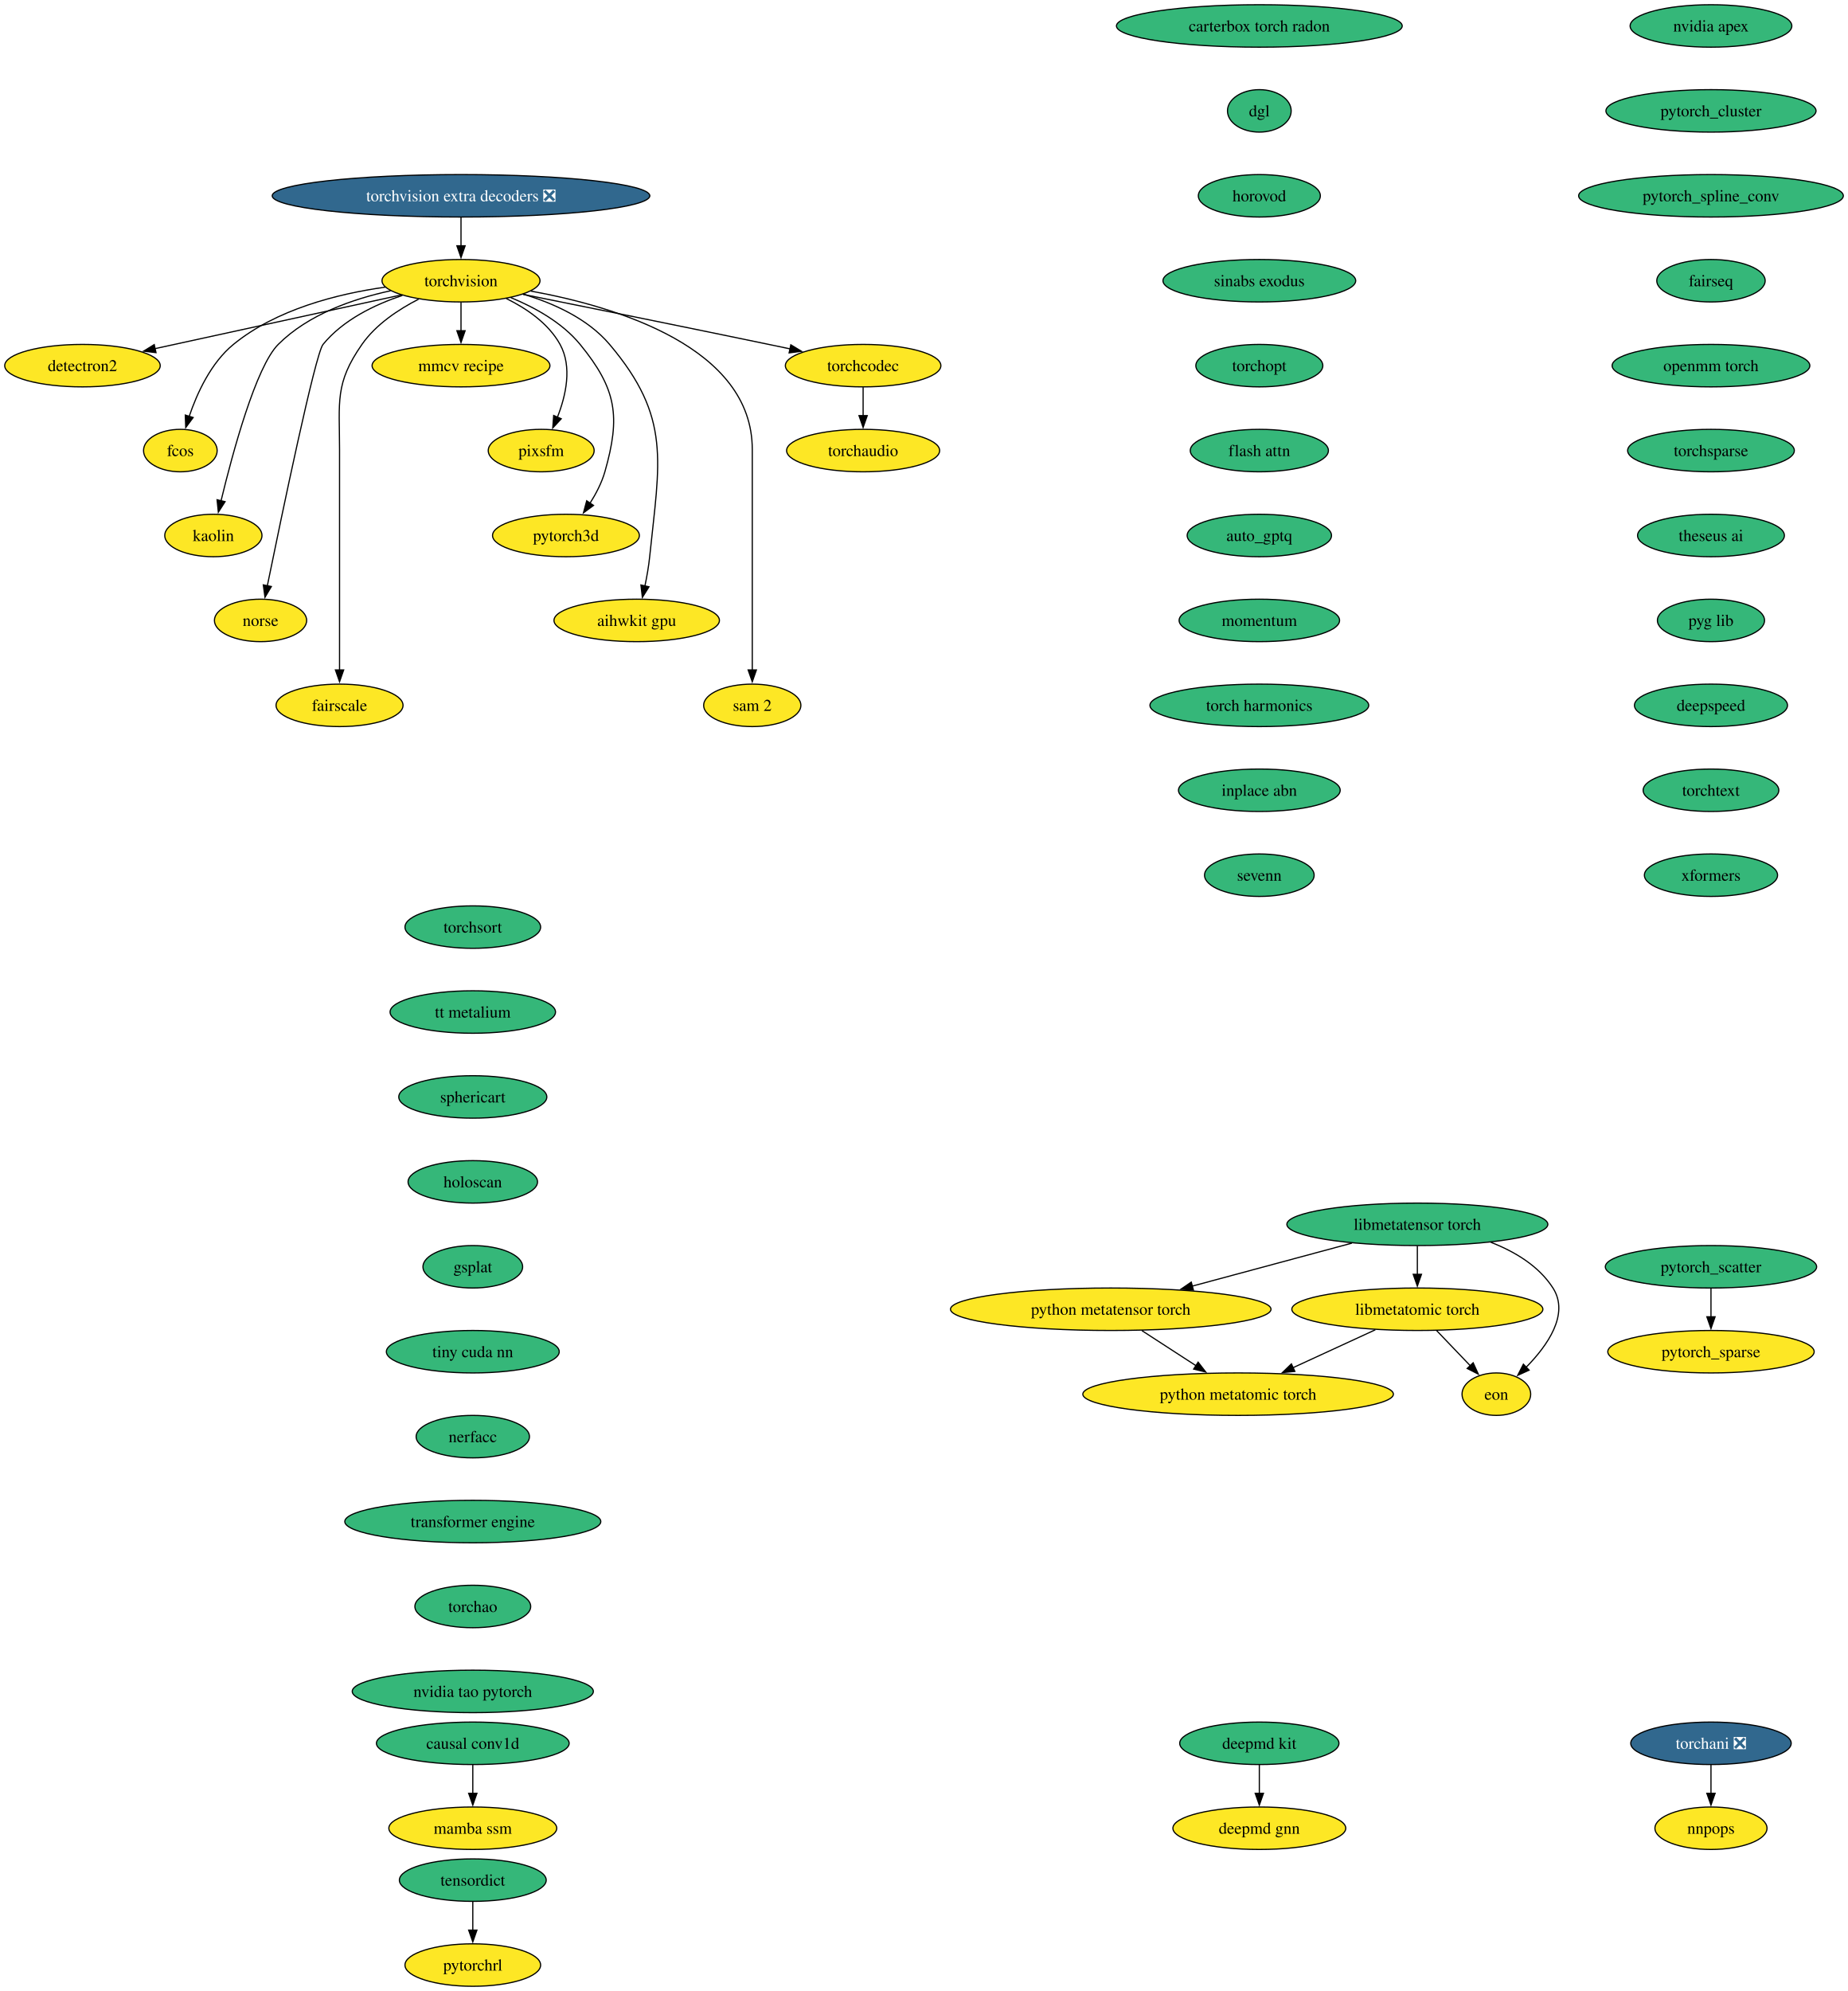
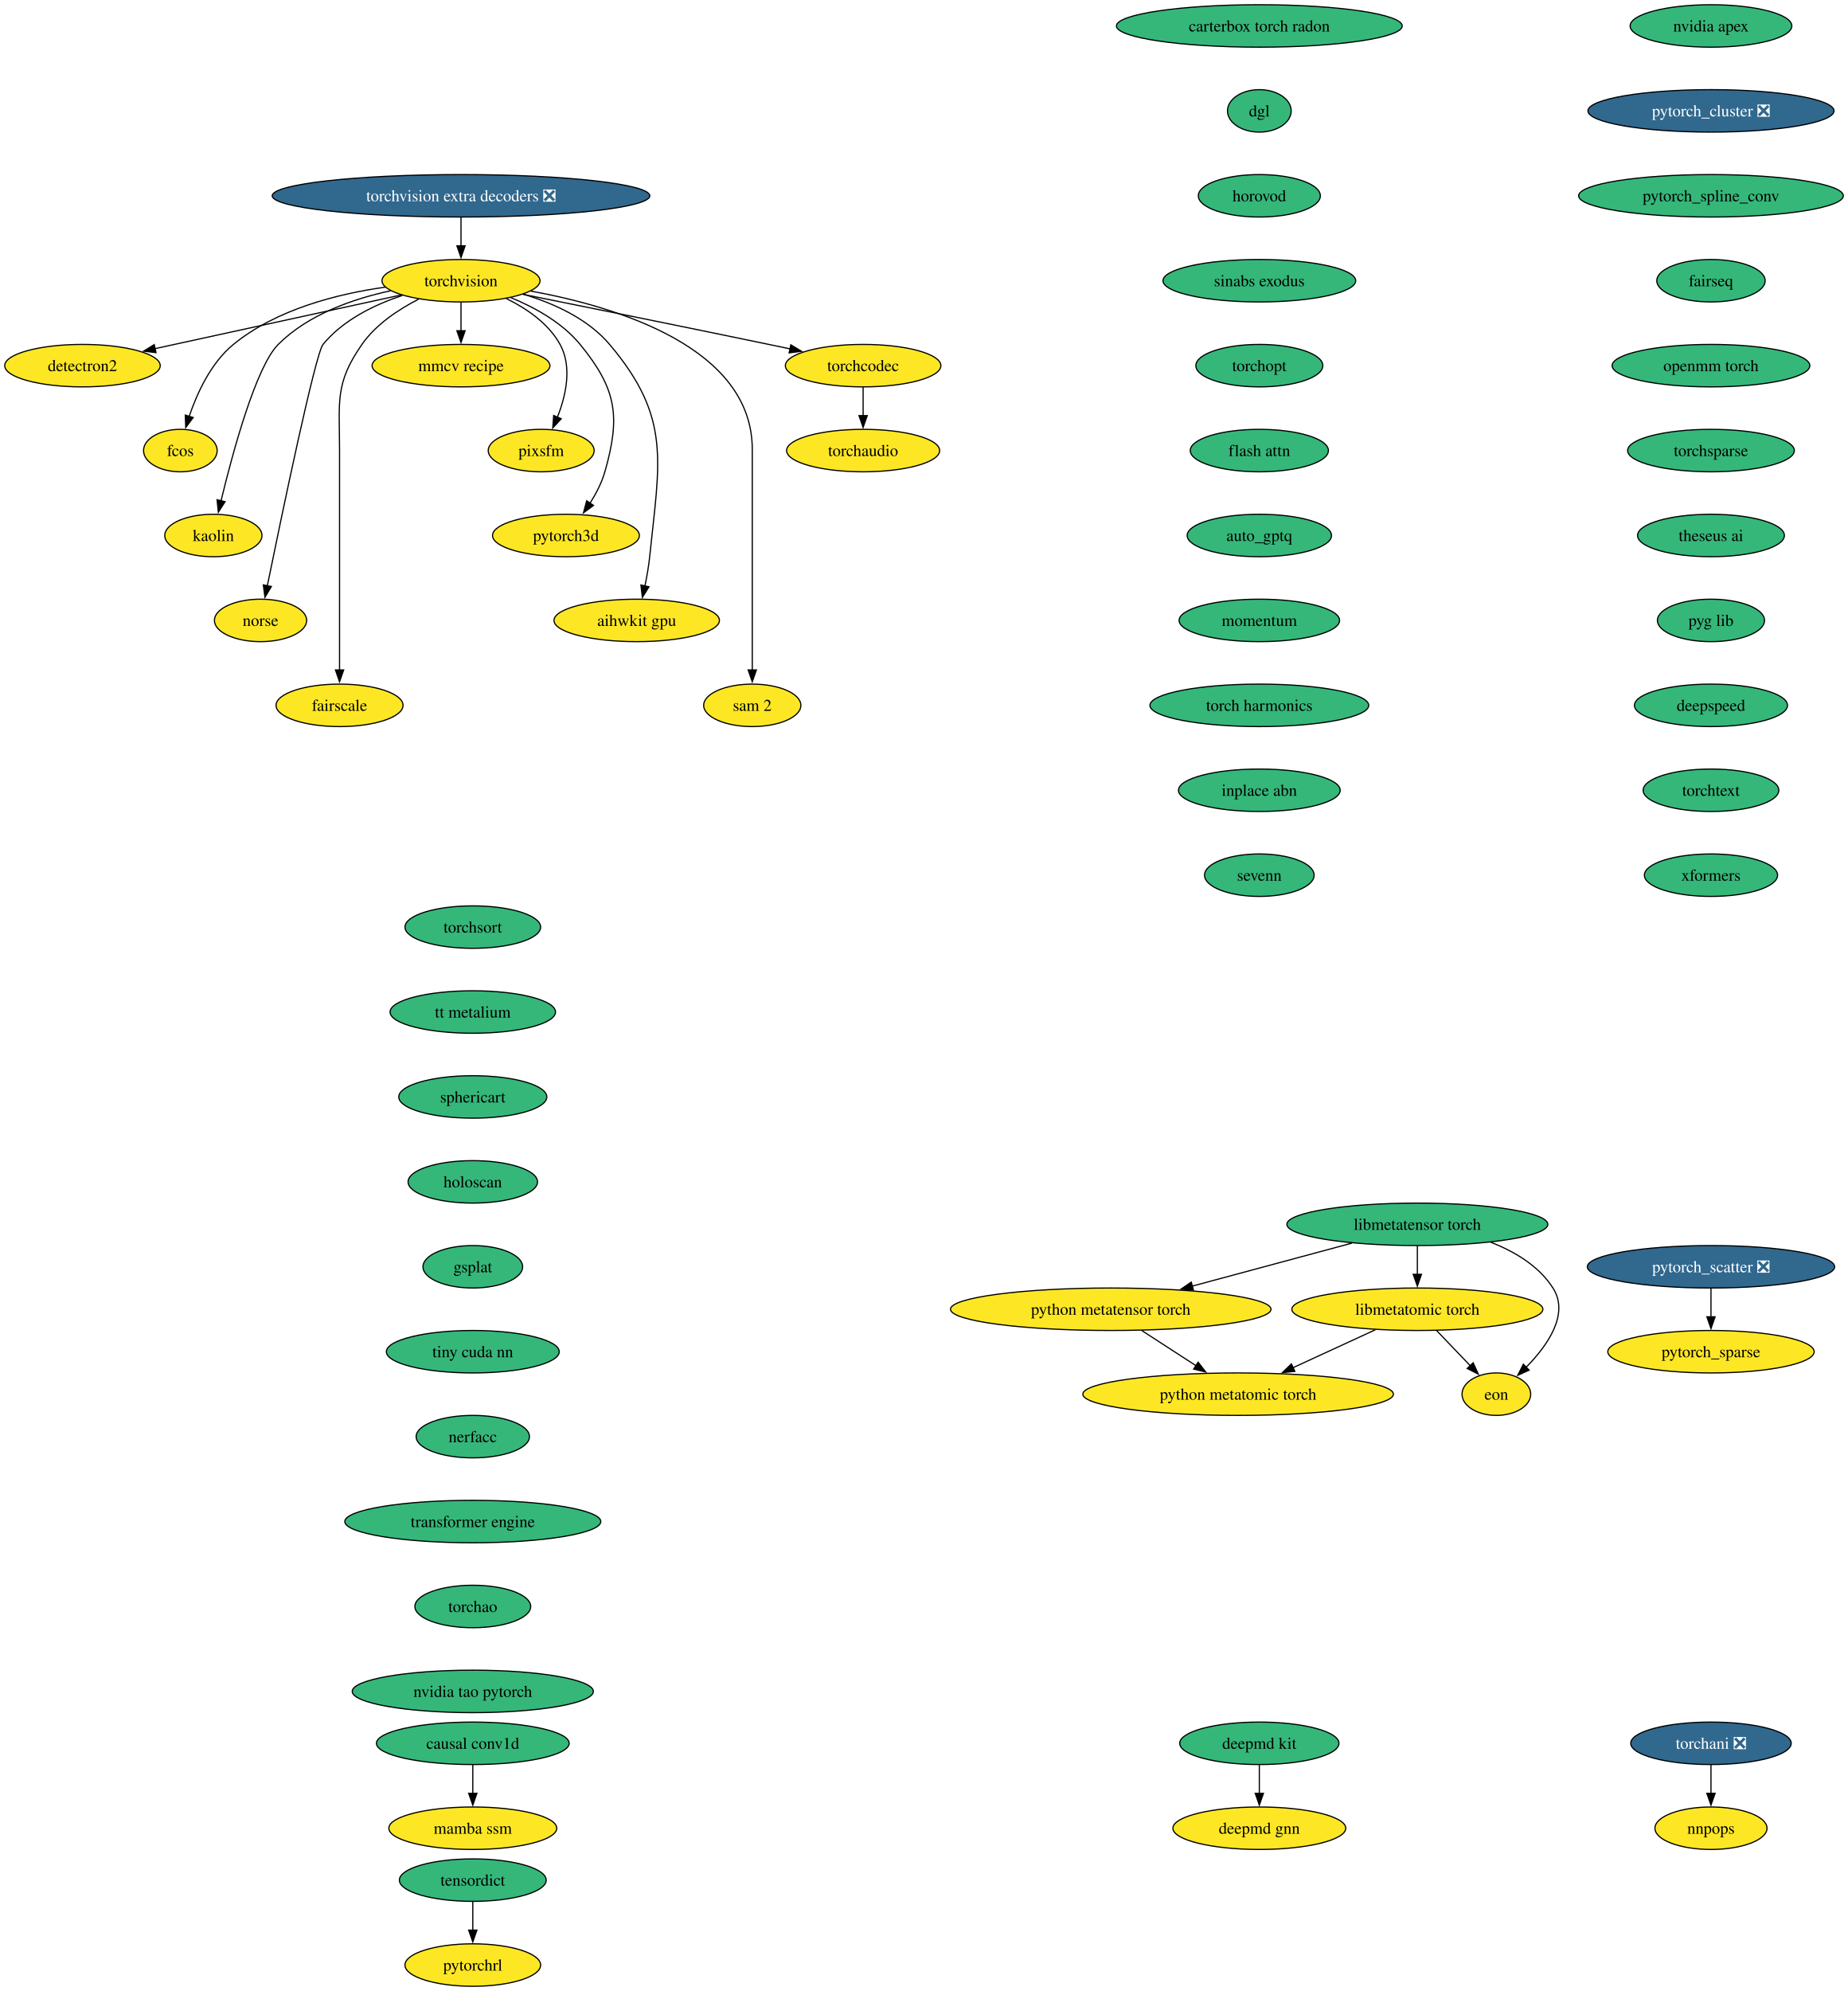
<svg xmlns="http://www.w3.org/2000/svg" xmlns:xlink="http://www.w3.org/1999/xlink" width="1567pt" height="1688pt" viewBox="0.00 0.00 1567.00 1688.00">
  <g id="graph0" class="graph" transform="scale(1 1) rotate(0) translate(4 1684)">
    <polygon fill="white" stroke="none" points="-4,4 -4,-1684 1563.18,-1684 1563.18,4 -4,4" />
    <g id="node1" class="node">
      <g id="a_node1">
        <a xlink:href="https://github.com/conda-forge/torchvision-feedstock" xlink:title="torchvision">
          <ellipse fill="#fde725" stroke="black" cx="386.94" cy="-1446" rx="66.99" ry="18" />
          <text xml:space="preserve" text-anchor="middle" x="386.94" y="-1441.33" font-family="Times,serif" font-size="14.00">torchvision</text>
        </a>
      </g>
    </g>
    <g id="node2" class="node">
      <g id="a_node2">
        <a xlink:href="https://github.com/conda-forge/detectron2-feedstock" xlink:title="detectron2">
          <ellipse fill="#fde725" stroke="black" cx="65.94" cy="-1374" rx="65.94" ry="18" />
          <text xml:space="preserve" text-anchor="middle" x="65.94" y="-1369.33" font-family="Times,serif" font-size="14.00">detectron2</text>
        </a>
      </g>
    </g>
    <g id="edge1" class="edge">
      <path fill="none" stroke="black" d="M336.08,-1433.91C279.41,-1421.55 187.81,-1401.58 127.23,-1388.37" />
      <polygon fill="black" stroke="black" points="128.3,-1385.02 117.78,-1386.3 126.8,-1391.85 128.3,-1385.02" />
    </g>
    <g id="node3" class="node">
      <g id="a_node3">
        <a xlink:href="https://github.com/conda-forge/fcos-feedstock" xlink:title="fcos">
          <ellipse fill="#fde725" stroke="black" cx="148.94" cy="-1302" rx="31.22" ry="18" />
          <text xml:space="preserve" text-anchor="middle" x="148.94" y="-1297.33" font-family="Times,serif" font-size="14.00">fcos</text>
        </a>
      </g>
    </g>
    <g id="edge2" class="edge">
      <path fill="none" stroke="black" d="M322.69,-1440.57C281.94,-1434.81 230.26,-1421.69 193.94,-1392 174.89,-1376.43 163.12,-1350.72 156.42,-1330.93" />
      <polygon fill="black" stroke="black" points="159.81,-1330.03 153.5,-1321.52 153.13,-1332.11 159.81,-1330.03" />
    </g>
    <g id="node4" class="node">
      <g id="a_node4">
        <a xlink:href="https://github.com/conda-forge/kaolin-feedstock" xlink:title="kaolin">
          <ellipse fill="#fde725" stroke="black" cx="176.94" cy="-1230" rx="41.21" ry="18" />
          <text xml:space="preserve" text-anchor="middle" x="176.94" y="-1225.33" font-family="Times,serif" font-size="14.00">kaolin</text>
        </a>
      </g>
    </g>
    <g id="edge3" class="edge">
      <path fill="none" stroke="black" d="M327.22,-1437.48C295.22,-1430.58 257.27,-1417.34 231.94,-1392 213.03,-1373.08 193.34,-1300.34 183.45,-1259.41" />
      <polygon fill="black" stroke="black" points="186.88,-1258.69 181.16,-1249.77 180.07,-1260.31 186.88,-1258.69" />
    </g>
    <g id="node5" class="node">
      <g id="a_node5">
        <a xlink:href="https://github.com/conda-forge/norse-feedstock" xlink:title="norse">
          <ellipse fill="#fde725" stroke="black" cx="216.94" cy="-1158" rx="39.11" ry="18" />
          <text xml:space="preserve" text-anchor="middle" x="216.94" y="-1153.33" font-family="Times,serif" font-size="14.00">norse</text>
        </a>
      </g>
    </g>
    <g id="edge4" class="edge">
      <path fill="none" stroke="black" d="M337.29,-1433.57C313.63,-1425.67 286.86,-1412.73 269.94,-1392 263.41,-1384 234.94,-1247.35 222.64,-1187.12" />
      <polygon fill="black" stroke="black" points="226.13,-1186.74 220.71,-1177.64 219.28,-1188.14 226.13,-1186.74" />
    </g>
    <g id="node6" class="node">
      <g id="a_node6">
        <a xlink:href="https://github.com/conda-forge/fairscale-feedstock" xlink:title="fairscale">
          <ellipse fill="#fde725" stroke="black" cx="283.94" cy="-1086" rx="53.84" ry="18" />
          <text xml:space="preserve" text-anchor="middle" x="283.94" y="-1081.33" font-family="Times,serif" font-size="14.00">fairscale</text>
        </a>
      </g>
    </g>
    <g id="edge5" class="edge">
      <path fill="none" stroke="black" d="M351.03,-1430.39C333.98,-1421.68 314.78,-1408.97 302.94,-1392 279.8,-1358.83 283.94,-1343.45 283.94,-1303 283.94,-1303 283.94,-1303 283.94,-1229 283.94,-1189.74 283.94,-1144.38 283.94,-1115.69" />
      <polygon fill="black" stroke="black" points="287.44,-1116 283.94,-1106 280.44,-1116 287.44,-1116" />
    </g>
    <g id="node7" class="node">
      <g id="a_node7">
        <a xlink:href="https://github.com/conda-forge/mmcv-recipe-feedstock" xlink:title="mmcv recipe">
          <ellipse fill="#fde725" stroke="black" cx="386.94" cy="-1374" rx="75.41" ry="18" />
          <text xml:space="preserve" text-anchor="middle" x="386.94" y="-1369.33" font-family="Times,serif" font-size="14.00">mmcv recipe</text>
        </a>
      </g>
    </g>
    <g id="edge6" class="edge">
      <path fill="none" stroke="black" d="M386.94,-1427.7C386.94,-1420.41 386.94,-1411.73 386.94,-1403.54" />
      <polygon fill="black" stroke="black" points="390.44,-1403.62 386.94,-1393.62 383.44,-1403.62 390.44,-1403.62" />
    </g>
    <g id="node8" class="node">
      <g id="a_node8">
        <a xlink:href="https://github.com/conda-forge/pixsfm-feedstock" xlink:title="pixsfm">
          <ellipse fill="#fde725" stroke="black" cx="454.94" cy="-1302" rx="44.9" ry="18" />
          <text xml:space="preserve" text-anchor="middle" x="454.94" y="-1297.33" font-family="Times,serif" font-size="14.00">pixsfm</text>
        </a>
      </g>
    </g>
    <g id="edge7" class="edge">
      <path fill="none" stroke="black" d="M425.29,-1430.93C442.5,-1422.47 461.11,-1409.82 470.94,-1392 481.41,-1373.01 475.92,-1348.61 468.65,-1330.16" />
      <polygon fill="black" stroke="black" points="471.95,-1328.96 464.75,-1321.19 465.53,-1331.76 471.95,-1328.96" />
    </g>
    <g id="node9" class="node">
      <g id="a_node9">
        <a xlink:href="https://github.com/conda-forge/pytorch3d-feedstock" xlink:title="pytorch3d">
          <ellipse fill="#fde725" stroke="black" cx="475.94" cy="-1230" rx="62.26" ry="18" />
          <text xml:space="preserve" text-anchor="middle" x="475.94" y="-1225.33" font-family="Times,serif" font-size="14.00">pytorch3d</text>
        </a>
      </g>
    </g>
    <g id="edge8" class="edge">
      <path fill="none" stroke="black" d="M429.17,-1431.7C449.57,-1423.29 472.83,-1410.47 487.94,-1392 518.9,-1354.15 522.38,-1331.02 508.94,-1284 506.27,-1274.66 501.43,-1265.37 496.26,-1257.24" />
      <polygon fill="black" stroke="black" points="499.31,-1255.49 490.78,-1249.21 493.53,-1259.44 499.31,-1255.49" />
    </g>
    <g id="node10" class="node">
      <g id="a_node10">
        <a xlink:href="https://github.com/conda-forge/aihwkit-gpu-feedstock" xlink:title="aihwkit gpu">
          <ellipse fill="#fde725" stroke="black" cx="535.94" cy="-1158" rx="70.15" ry="18" />
          <text xml:space="preserve" text-anchor="middle" x="535.94" y="-1153.33" font-family="Times,serif" font-size="14.00">aihwkit gpu</text>
        </a>
      </g>
    </g>
    <g id="edge9" class="edge">
      <path fill="none" stroke="black" d="M439.63,-1434.62C465.23,-1426.96 494.39,-1413.92 512.94,-1392 565.53,-1329.85 555.26,-1292.99 546.94,-1212 546.1,-1203.83 544.55,-1195.07 542.88,-1187.07" />
      <polygon fill="black" stroke="black" points="546.34,-1186.51 540.74,-1177.52 539.51,-1188.05 546.34,-1186.51" />
    </g>
    <g id="node11" class="node">
      <g id="a_node11">
        <a xlink:href="https://github.com/conda-forge/sam-2-feedstock" xlink:title="sam 2">
          <ellipse fill="#fde725" stroke="black" cx="633.94" cy="-1086" rx="41.21" ry="18" />
          <text xml:space="preserve" text-anchor="middle" x="633.94" y="-1081.33" font-family="Times,serif" font-size="14.00">sam 2</text>
        </a>
      </g>
    </g>
    <g id="edge10" class="edge">
      <path fill="none" stroke="black" d="M446.1,-1437.23C519.17,-1423.94 633.94,-1389.31 633.94,-1303 633.94,-1303 633.94,-1303 633.94,-1229 633.94,-1189.74 633.94,-1144.38 633.94,-1115.69" />
      <polygon fill="black" stroke="black" points="637.44,-1116 633.94,-1106 630.44,-1116 637.44,-1116" />
    </g>
    <g id="node12" class="node">
      <g id="a_node12">
        <a xlink:href="https://github.com/conda-forge/torchcodec-feedstock" xlink:title="torchcodec">
          <ellipse fill="#fde725" stroke="black" cx="727.94" cy="-1374" rx="65.94" ry="18" />
          <text xml:space="preserve" text-anchor="middle" x="727.94" y="-1369.33" font-family="Times,serif" font-size="14.00">torchcodec</text>
        </a>
      </g>
    </g>
    <g id="edge11" class="edge">
      <path fill="none" stroke="black" d="M439.46,-1434.48C492.19,-1423.88 575.73,-1407 647.94,-1392 653.85,-1390.77 660,-1389.48 666.15,-1388.19" />
      <polygon fill="black" stroke="black" points="666.63,-1391.66 675.69,-1386.17 665.18,-1384.82 666.63,-1391.66" />
    </g>
    <g id="node13" class="node">
      <g id="a_node13">
        <a xlink:href="https://github.com/conda-forge/torchaudio-feedstock" xlink:title="torchaudio">
          <ellipse fill="#fde725" stroke="black" cx="727.94" cy="-1302" rx="64.89" ry="18" />
          <text xml:space="preserve" text-anchor="middle" x="727.94" y="-1297.33" font-family="Times,serif" font-size="14.00">torchaudio</text>
        </a>
      </g>
    </g>
    <g id="edge12" class="edge">
      <path fill="none" stroke="black" d="M727.94,-1355.7C727.94,-1348.41 727.94,-1339.73 727.94,-1331.54" />
      <polygon fill="black" stroke="black" points="731.44,-1331.62 727.94,-1321.62 724.44,-1331.62 731.44,-1331.62" />
    </g>
    <g id="node14" class="node">
      <g id="a_node14">
        <a xlink:href="https://github.com/conda-forge/deepmd-kit-feedstock" xlink:title="deepmd kit">
          <ellipse fill="#35b779" stroke="black" cx="1063.94" cy="-206" rx="67.52" ry="18" />
          <text xml:space="preserve" text-anchor="middle" x="1063.94" y="-201.33" font-family="Times,serif" font-size="14.00">deepmd kit</text>
        </a>
      </g>
    </g>
    <g id="node15" class="node">
      <g id="a_node15">
        <a xlink:href="https://github.com/conda-forge/deepmd-gnn-feedstock" xlink:title="deepmd gnn">
          <ellipse fill="#fde725" stroke="black" cx="1063.94" cy="-134" rx="73.3" ry="18" />
          <text xml:space="preserve" text-anchor="middle" x="1063.94" y="-129.32" font-family="Times,serif" font-size="14.00">deepmd gnn</text>
        </a>
      </g>
    </g>
    <g id="edge13" class="edge">
      <path fill="none" stroke="black" d="M1063.94,-187.7C1063.94,-180.41 1063.94,-171.73 1063.94,-163.54" />
      <polygon fill="black" stroke="black" points="1067.44,-163.62 1063.94,-153.62 1060.44,-163.62 1067.44,-163.62" />
    </g>
    <g id="node16" class="node">
      <g id="a_node16">
        <a xlink:href="https://github.com/conda-forge/nvidia-apex-feedstock" xlink:title="nvidia apex">
          <ellipse fill="#35b779" stroke="black" cx="1446.94" cy="-1662" rx="68.57" ry="18" />
          <text xml:space="preserve" text-anchor="middle" x="1446.94" y="-1657.33" font-family="Times,serif" font-size="14.00">nvidia apex</text>
        </a>
      </g>
    </g>
    <g id="node17" class="node">
      <g id="a_node17">
-         <a xlink:href="https://github.com/conda-forge/pytorch_cluster-feedstock" xlink:title="pytorch_cluster">
-           <ellipse fill="#35b779" stroke="black" cx="1446.94" cy="-1590" rx="89.09" ry="18" />
-           <text xml:space="preserve" text-anchor="middle" x="1446.94" y="-1585.33" font-family="Times,serif" font-size="14.00">pytorch_cluster</text>
+         <a xlink:href="https://github.com/conda-forge/pytorch_cluster-feedstock/pull/65" xlink:title="pytorch_cluster ❎">
+           <ellipse fill="#31688e" stroke="black" cx="1446.94" cy="-1590" rx="104.35" ry="18" />
+           <text xml:space="preserve" text-anchor="middle" x="1446.94" y="-1585.33" font-family="Times,serif" font-size="14.00" fill="white">pytorch_cluster ❎</text>
        </a>
      </g>
    </g>
    <g id="node18" class="node">
      <g id="a_node18">
        <a xlink:href="https://github.com/conda-forge/pytorch_spline_conv-feedstock" xlink:title="pytorch_spline_conv">
          <ellipse fill="#35b779" stroke="black" cx="1446.94" cy="-1518" rx="112.24" ry="18" />
          <text xml:space="preserve" text-anchor="middle" x="1446.94" y="-1513.33" font-family="Times,serif" font-size="14.00">pytorch_spline_conv</text>
        </a>
      </g>
    </g>
    <g id="node21" class="node">
      <g id="a_node21">
        <a xlink:href="https://github.com/conda-forge/fairseq-feedstock" xlink:title="fairseq">
          <ellipse fill="#35b779" stroke="black" cx="1446.94" cy="-1446" rx="45.95" ry="18" />
          <text xml:space="preserve" text-anchor="middle" x="1446.94" y="-1441.33" font-family="Times,serif" font-size="14.00">fairseq</text>
        </a>
      </g>
    </g>
    <g id="node19" class="node">
      <g id="a_node19">
-         <a xlink:href="https://github.com/conda-forge/pytorch_scatter-feedstock" xlink:title="pytorch_scatter">
-           <ellipse fill="#35b779" stroke="black" cx="1446.94" cy="-610" rx="89.61" ry="18" />
-           <text xml:space="preserve" text-anchor="middle" x="1446.94" y="-605.33" font-family="Times,serif" font-size="14.00">pytorch_scatter</text>
+         <a xlink:href="https://github.com/conda-forge/pytorch_scatter-feedstock/pull/82" xlink:title="pytorch_scatter ❎">
+           <ellipse fill="#31688e" stroke="black" cx="1446.94" cy="-610" rx="104.87" ry="18" />
+           <text xml:space="preserve" text-anchor="middle" x="1446.94" y="-605.33" font-family="Times,serif" font-size="14.00" fill="white">pytorch_scatter ❎</text>
        </a>
      </g>
    </g>
    <g id="node20" class="node">
      <g id="a_node20">
        <a xlink:href="https://github.com/conda-forge/pytorch_sparse-feedstock" xlink:title="pytorch_sparse">
          <ellipse fill="#fde725" stroke="black" cx="1446.94" cy="-538" rx="87.51" ry="18" />
          <text xml:space="preserve" text-anchor="middle" x="1446.94" y="-533.33" font-family="Times,serif" font-size="14.00">pytorch_sparse</text>
        </a>
      </g>
    </g>
    <g id="edge16" class="edge">
      <path fill="none" stroke="black" d="M1446.94,-591.7C1446.94,-584.41 1446.94,-575.73 1446.94,-567.54" />
      <polygon fill="black" stroke="black" points="1450.44,-567.62 1446.94,-557.62 1443.44,-567.62 1450.44,-567.62" />
    </g>
    <g id="node22" class="node">
      <g id="a_node22">
        <a xlink:href="https://github.com/conda-forge/openmm-torch-feedstock" xlink:title="openmm torch">
          <ellipse fill="#35b779" stroke="black" cx="1446.94" cy="-1374" rx="83.83" ry="18" />
          <text xml:space="preserve" text-anchor="middle" x="1446.94" y="-1369.33" font-family="Times,serif" font-size="14.00">openmm torch</text>
        </a>
      </g>
    </g>
    <g id="node25" class="node">
      <g id="a_node25">
        <a xlink:href="https://github.com/conda-forge/torchsparse-feedstock" xlink:title="torchsparse">
          <ellipse fill="#35b779" stroke="black" cx="1446.94" cy="-1302" rx="70.68" ry="18" />
          <text xml:space="preserve" text-anchor="middle" x="1446.94" y="-1297.33" font-family="Times,serif" font-size="14.00">torchsparse</text>
        </a>
      </g>
    </g>
    <g id="node23" class="node">
      <g id="a_node23">
        <a xlink:href="https://github.com/conda-forge/torchani-feedstock/pull/56" xlink:title="torchani ❎">
          <ellipse fill="#31688e" stroke="black" cx="1446.94" cy="-206" rx="68.04" ry="18" />
          <text xml:space="preserve" text-anchor="middle" x="1446.94" y="-201.33" font-family="Times,serif" font-size="14.00" fill="white">torchani ❎</text>
        </a>
      </g>
    </g>
    <g id="node24" class="node">
      <g id="a_node24">
        <a xlink:href="https://github.com/conda-forge/nnpops-feedstock" xlink:title="nnpops">
          <ellipse fill="#fde725" stroke="black" cx="1446.94" cy="-134" rx="47.53" ry="18" />
          <text xml:space="preserve" text-anchor="middle" x="1446.94" y="-129.32" font-family="Times,serif" font-size="14.00">nnpops</text>
        </a>
      </g>
    </g>
    <g id="edge19" class="edge">
      <path fill="none" stroke="black" d="M1446.94,-187.7C1446.94,-180.41 1446.94,-171.73 1446.94,-163.54" />
      <polygon fill="black" stroke="black" points="1450.44,-163.62 1446.94,-153.62 1443.44,-163.62 1450.44,-163.62" />
    </g>
    <g id="node26" class="node">
      <g id="a_node26">
        <a xlink:href="https://github.com/conda-forge/theseus-ai-feedstock" xlink:title="theseus ai">
          <ellipse fill="#35b779" stroke="black" cx="1446.94" cy="-1230" rx="62.26" ry="18" />
          <text xml:space="preserve" text-anchor="middle" x="1446.94" y="-1225.33" font-family="Times,serif" font-size="14.00">theseus ai</text>
        </a>
      </g>
    </g>
    <g id="node27" class="node">
      <g id="a_node27">
        <a xlink:href="https://github.com/conda-forge/pyg-lib-feedstock" xlink:title="pyg lib">
          <ellipse fill="#35b779" stroke="black" cx="1446.94" cy="-1158" rx="45.42" ry="18" />
          <text xml:space="preserve" text-anchor="middle" x="1446.94" y="-1153.33" font-family="Times,serif" font-size="14.00">pyg lib</text>
        </a>
      </g>
    </g>
    <g id="node28" class="node">
      <g id="a_node28">
        <a xlink:href="https://github.com/conda-forge/deepspeed-feedstock" xlink:title="deepspeed">
          <ellipse fill="#35b779" stroke="black" cx="1446.94" cy="-1086" rx="64.89" ry="18" />
          <text xml:space="preserve" text-anchor="middle" x="1446.94" y="-1081.33" font-family="Times,serif" font-size="14.00">deepspeed</text>
        </a>
      </g>
    </g>
    <g id="node29" class="node">
      <g id="a_node29">
        <a xlink:href="https://github.com/conda-forge/torchtext-feedstock" xlink:title="torchtext">
          <ellipse fill="#35b779" stroke="black" cx="1446.94" cy="-1014" rx="57.52" ry="18" />
          <text xml:space="preserve" text-anchor="middle" x="1446.94" y="-1009.33" font-family="Times,serif" font-size="14.00">torchtext</text>
        </a>
      </g>
    </g>
    <g id="node30" class="node">
      <g id="a_node30">
        <a xlink:href="https://github.com/conda-forge/xformers-feedstock" xlink:title="xformers">
          <ellipse fill="#35b779" stroke="black" cx="1446.94" cy="-942" rx="56.47" ry="18" />
          <text xml:space="preserve" text-anchor="middle" x="1446.94" y="-937.33" font-family="Times,serif" font-size="14.00">xformers</text>
        </a>
      </g>
    </g>
    <g id="node31" class="node">
      <g id="a_node31">
        <a xlink:href="https://github.com/conda-forge/tensordict-feedstock" xlink:title="tensordict">
          <ellipse fill="#35b779" stroke="black" cx="396.94" cy="-90" rx="62.26" ry="18" />
          <text xml:space="preserve" text-anchor="middle" x="396.94" y="-85.33" font-family="Times,serif" font-size="14.00">tensordict</text>
        </a>
      </g>
    </g>
    <g id="node32" class="node">
      <g id="a_node32">
        <a xlink:href="https://github.com/conda-forge/pytorchrl-feedstock" xlink:title="pytorchrl">
          <ellipse fill="#fde725" stroke="black" cx="396.94" cy="-18" rx="57.52" ry="18" />
          <text xml:space="preserve" text-anchor="middle" x="396.94" y="-13.32" font-family="Times,serif" font-size="14.00">pytorchrl</text>
        </a>
      </g>
    </g>
    <g id="edge26" class="edge">
      <path fill="none" stroke="black" d="M396.94,-71.7C396.94,-64.41 396.94,-55.73 396.94,-47.54" />
      <polygon fill="black" stroke="black" points="400.44,-47.62 396.94,-37.62 393.44,-47.62 400.44,-47.62" />
    </g>
    <g id="node33" class="node">
      <g id="a_node33">
        <a xlink:href="https://github.com/conda-forge/carterbox-torch-radon-feedstock" xlink:title="carterbox torch radon">
          <ellipse fill="#35b779" stroke="black" cx="1063.94" cy="-1662" rx="121.18" ry="18" />
          <text xml:space="preserve" text-anchor="middle" x="1063.94" y="-1657.33" font-family="Times,serif" font-size="14.00">carterbox torch radon</text>
        </a>
      </g>
    </g>
    <g id="node34" class="node">
      <g id="a_node34">
        <a xlink:href="https://github.com/conda-forge/dgl-feedstock" xlink:title="dgl">
          <ellipse fill="#35b779" stroke="black" cx="1063.94" cy="-1590" rx="27.01" ry="18" />
          <text xml:space="preserve" text-anchor="middle" x="1063.94" y="-1585.33" font-family="Times,serif" font-size="14.00">dgl</text>
        </a>
      </g>
    </g>
    <g id="node35" class="node">
      <g id="a_node35">
        <a xlink:href="https://github.com/conda-forge/horovod-feedstock" xlink:title="horovod">
          <ellipse fill="#35b779" stroke="black" cx="1063.94" cy="-1518" rx="51.74" ry="18" />
          <text xml:space="preserve" text-anchor="middle" x="1063.94" y="-1513.33" font-family="Times,serif" font-size="14.00">horovod</text>
        </a>
      </g>
    </g>
    <g id="node36" class="node">
      <g id="a_node36">
        <a xlink:href="https://github.com/conda-forge/sinabs-exodus-feedstock" xlink:title="sinabs exodus">
          <ellipse fill="#35b779" stroke="black" cx="1063.94" cy="-1446" rx="81.72" ry="18" />
          <text xml:space="preserve" text-anchor="middle" x="1063.94" y="-1441.33" font-family="Times,serif" font-size="14.00">sinabs exodus</text>
        </a>
      </g>
    </g>
    <g id="node37" class="node">
      <g id="a_node37">
        <a xlink:href="https://github.com/conda-forge/torchopt-feedstock" xlink:title="torchopt">
          <ellipse fill="#35b779" stroke="black" cx="1063.94" cy="-1374" rx="53.84" ry="18" />
          <text xml:space="preserve" text-anchor="middle" x="1063.94" y="-1369.33" font-family="Times,serif" font-size="14.00">torchopt</text>
        </a>
      </g>
    </g>
    <g id="node38" class="node">
      <g id="a_node38">
        <a xlink:href="https://github.com/conda-forge/flash-attn-feedstock" xlink:title="flash attn">
          <ellipse fill="#35b779" stroke="black" cx="1063.94" cy="-1302" rx="58.57" ry="18" />
          <text xml:space="preserve" text-anchor="middle" x="1063.94" y="-1297.33" font-family="Times,serif" font-size="14.00">flash attn</text>
        </a>
      </g>
    </g>
    <g id="node39" class="node">
      <g id="a_node39">
        <a xlink:href="https://github.com/conda-forge/auto_gptq-feedstock" xlink:title="auto_gptq">
          <ellipse fill="#35b779" stroke="black" cx="1063.94" cy="-1230" rx="61.2" ry="18" />
          <text xml:space="preserve" text-anchor="middle" x="1063.94" y="-1225.33" font-family="Times,serif" font-size="14.00">auto_gptq</text>
        </a>
      </g>
    </g>
    <g id="node40" class="node">
      <g id="a_node40">
        <a xlink:href="https://github.com/conda-forge/momentum-feedstock" xlink:title="momentum">
          <ellipse fill="#35b779" stroke="black" cx="1063.94" cy="-1158" rx="68.04" ry="18" />
          <text xml:space="preserve" text-anchor="middle" x="1063.94" y="-1153.33" font-family="Times,serif" font-size="14.00">momentum</text>
        </a>
      </g>
    </g>
    <g id="node46" class="node">
      <g id="a_node46">
        <a xlink:href="https://github.com/conda-forge/torch-harmonics-feedstock" xlink:title="torch harmonics">
          <ellipse fill="#35b779" stroke="black" cx="1063.94" cy="-1086" rx="92.77" ry="18" />
          <text xml:space="preserve" text-anchor="middle" x="1063.94" y="-1081.33" font-family="Times,serif" font-size="14.00">torch harmonics</text>
        </a>
      </g>
    </g>
    <g id="node41" class="node">
      <g id="a_node41">
        <a xlink:href="https://github.com/conda-forge/libmetatensor-torch-feedstock" xlink:title="libmetatensor torch">
          <ellipse fill="#35b779" stroke="black" cx="1197.94" cy="-646" rx="110.66" ry="18" />
          <text xml:space="preserve" text-anchor="middle" x="1197.94" y="-641.33" font-family="Times,serif" font-size="14.00">libmetatensor torch</text>
        </a>
      </g>
    </g>
    <g id="node42" class="node">
      <g id="a_node42">
        <a xlink:href="https://github.com/conda-forge/python-metatensor-torch-feedstock" xlink:title="python metatensor torch">
          <ellipse fill="#fde725" stroke="black" cx="937.94" cy="-574" rx="135.91" ry="18" />
          <text xml:space="preserve" text-anchor="middle" x="937.94" y="-569.33" font-family="Times,serif" font-size="14.00">python metatensor torch</text>
        </a>
      </g>
    </g>
    <g id="edge34" class="edge">
      <path fill="none" stroke="black" d="M1142.48,-630.07C1102.92,-619.42 1049.44,-605.02 1007.09,-593.62" />
      <polygon fill="black" stroke="black" points="1008.04,-590.25 997.48,-591.03 1006.22,-597.01 1008.04,-590.25" />
    </g>
    <g id="node43" class="node">
      <g id="a_node43">
        <a xlink:href="https://github.com/conda-forge/libmetatomic-torch-feedstock" xlink:title="libmetatomic torch">
          <ellipse fill="#fde725" stroke="black" cx="1197.94" cy="-574" rx="106.45" ry="18" />
          <text xml:space="preserve" text-anchor="middle" x="1197.94" y="-569.33" font-family="Times,serif" font-size="14.00">libmetatomic torch</text>
        </a>
      </g>
    </g>
    <g id="edge35" class="edge">
      <path fill="none" stroke="black" d="M1197.94,-627.7C1197.94,-620.41 1197.94,-611.73 1197.94,-603.54" />
      <polygon fill="black" stroke="black" points="1201.44,-603.62 1197.94,-593.62 1194.44,-603.62 1201.44,-603.62" />
    </g>
    <g id="node44" class="node">
      <g id="a_node44">
        <a xlink:href="https://github.com/conda-forge/eon-feedstock" xlink:title="eon">
          <ellipse fill="#fde725" stroke="black" cx="1264.94" cy="-502" rx="29.11" ry="18" />
          <text xml:space="preserve" text-anchor="middle" x="1264.94" y="-497.32" font-family="Times,serif" font-size="14.00">eon</text>
        </a>
      </g>
    </g>
    <g id="edge36" class="edge">
      <path fill="none" stroke="black" d="M1260.2,-630.8C1280.54,-622.89 1300.97,-610.7 1312.94,-592 1327.14,-569.82 1308.21,-543.07 1290.11,-524.72" />
      <polygon fill="black" stroke="black" points="1292.71,-522.37 1283.06,-517.98 1287.86,-527.42 1292.71,-522.37" />
    </g>
    <g id="node45" class="node">
      <g id="a_node45">
        <a xlink:href="https://github.com/conda-forge/python-metatomic-torch-feedstock" xlink:title="python metatomic torch">
          <ellipse fill="#fde725" stroke="black" cx="1045.94" cy="-502" rx="131.7" ry="18" />
          <text xml:space="preserve" text-anchor="middle" x="1045.94" y="-497.32" font-family="Times,serif" font-size="14.00">python metatomic torch</text>
        </a>
      </g>
    </g>
    <g id="edge37" class="edge">
      <path fill="none" stroke="black" d="M964.36,-555.88C978.19,-546.91 995.32,-535.81 1010.31,-526.09" />
      <polygon fill="black" stroke="black" points="1012.03,-529.15 1018.52,-520.77 1008.23,-523.27 1012.03,-529.15" />
    </g>
    <g id="edge38" class="edge">
      <path fill="none" stroke="black" d="M1214.16,-556.05C1222.78,-547.04 1233.52,-535.83 1242.89,-526.04" />
      <polygon fill="black" stroke="black" points="1245.26,-528.63 1249.64,-518.98 1240.2,-523.79 1245.26,-528.63" />
    </g>
    <g id="edge39" class="edge">
      <path fill="none" stroke="black" d="M1162.3,-556.59C1141.47,-546.99 1114.94,-534.78 1092.47,-524.43" />
      <polygon fill="black" stroke="black" points="1094.07,-521.31 1083.52,-520.31 1091.14,-527.67 1094.07,-521.31" />
    </g>
    <g id="node47" class="node">
      <g id="a_node47">
        <a xlink:href="https://github.com/conda-forge/inplace-abn-feedstock" xlink:title="inplace abn">
          <ellipse fill="#35b779" stroke="black" cx="1063.94" cy="-1014" rx="68.57" ry="18" />
          <text xml:space="preserve" text-anchor="middle" x="1063.94" y="-1009.33" font-family="Times,serif" font-size="14.00">inplace abn</text>
        </a>
      </g>
    </g>
    <g id="node48" class="node">
      <g id="a_node48">
        <a xlink:href="https://github.com/conda-forge/sevenn-feedstock" xlink:title="sevenn">
          <ellipse fill="#35b779" stroke="black" cx="1063.94" cy="-942" rx="46.47" ry="18" />
          <text xml:space="preserve" text-anchor="middle" x="1063.94" y="-937.33" font-family="Times,serif" font-size="14.00">sevenn</text>
        </a>
      </g>
    </g>
    <g id="node49" class="node">
      <g id="a_node49">
        <a xlink:href="https://github.com/conda-forge/torchsort-feedstock" xlink:title="torchsort">
          <ellipse fill="#35b779" stroke="black" cx="396.94" cy="-898" rx="57.52" ry="18" />
          <text xml:space="preserve" text-anchor="middle" x="396.94" y="-893.33" font-family="Times,serif" font-size="14.00">torchsort</text>
        </a>
      </g>
    </g>
    <g id="node50" class="node">
      <g id="a_node50">
        <a xlink:href="https://github.com/conda-forge/tt-metalium-feedstock" xlink:title="tt metalium">
          <ellipse fill="#35b779" stroke="black" cx="396.94" cy="-826" rx="70.15" ry="18" />
          <text xml:space="preserve" text-anchor="middle" x="396.94" y="-821.33" font-family="Times,serif" font-size="14.00">tt metalium</text>
        </a>
      </g>
    </g>
    <g id="node52" class="node">
      <g id="a_node52">
        <a xlink:href="https://github.com/conda-forge/sphericart-feedstock" xlink:title="sphericart">
          <ellipse fill="#35b779" stroke="black" cx="396.94" cy="-754" rx="62.78" ry="18" />
          <text xml:space="preserve" text-anchor="middle" x="396.94" y="-749.33" font-family="Times,serif" font-size="14.00">sphericart</text>
        </a>
      </g>
    </g>
    <g id="node51" class="node">
      <g id="a_node51">
        <a xlink:href="https://github.com/conda-forge/torchvision-extra-decoders-feedstock/pull/7" xlink:title="torchvision extra decoders ❎">
          <ellipse fill="#31688e" stroke="black" cx="386.94" cy="-1518" rx="160.11" ry="18" />
          <text xml:space="preserve" text-anchor="middle" x="386.94" y="-1513.33" font-family="Times,serif" font-size="14.00" fill="white">torchvision extra decoders ❎</text>
        </a>
      </g>
    </g>
    <g id="edge44" class="edge">
      <path fill="none" stroke="black" d="M386.94,-1499.7C386.94,-1492.41 386.94,-1483.73 386.94,-1475.54" />
      <polygon fill="black" stroke="black" points="390.44,-1475.62 386.94,-1465.62 383.44,-1475.62 390.44,-1475.62" />
    </g>
    <g id="node53" class="node">
      <g id="a_node53">
        <a xlink:href="https://github.com/conda-forge/holoscan-feedstock" xlink:title="holoscan">
          <ellipse fill="#35b779" stroke="black" cx="396.94" cy="-682" rx="54.89" ry="18" />
          <text xml:space="preserve" text-anchor="middle" x="396.94" y="-677.33" font-family="Times,serif" font-size="14.00">holoscan</text>
        </a>
      </g>
    </g>
    <g id="node54" class="node">
      <g id="a_node54">
        <a xlink:href="https://github.com/conda-forge/gsplat-feedstock" xlink:title="gsplat">
          <ellipse fill="#35b779" stroke="black" cx="396.94" cy="-610" rx="42.26" ry="18" />
          <text xml:space="preserve" text-anchor="middle" x="396.94" y="-605.33" font-family="Times,serif" font-size="14.00">gsplat</text>
        </a>
      </g>
    </g>
    <g id="node55" class="node">
      <g id="a_node55">
        <a xlink:href="https://github.com/conda-forge/tiny-cuda-nn-feedstock" xlink:title="tiny cuda nn">
          <ellipse fill="#35b779" stroke="black" cx="396.94" cy="-538" rx="73.3" ry="18" />
          <text xml:space="preserve" text-anchor="middle" x="396.94" y="-533.33" font-family="Times,serif" font-size="14.00">tiny cuda nn</text>
        </a>
      </g>
    </g>
    <g id="node56" class="node">
      <g id="a_node56">
        <a xlink:href="https://github.com/conda-forge/nerfacc-feedstock" xlink:title="nerfacc">
          <ellipse fill="#35b779" stroke="black" cx="396.94" cy="-466" rx="48.05" ry="18" />
          <text xml:space="preserve" text-anchor="middle" x="396.94" y="-461.32" font-family="Times,serif" font-size="14.00">nerfacc</text>
        </a>
      </g>
    </g>
    <g id="node57" class="node">
      <g id="a_node57">
        <a xlink:href="https://github.com/conda-forge/transformer-engine-feedstock" xlink:title="transformer engine">
          <ellipse fill="#35b779" stroke="black" cx="396.94" cy="-394" rx="108.55" ry="18" />
          <text xml:space="preserve" text-anchor="middle" x="396.94" y="-389.32" font-family="Times,serif" font-size="14.00">transformer engine</text>
        </a>
      </g>
    </g>
    <g id="node58" class="node">
      <g id="a_node58">
        <a xlink:href="https://github.com/conda-forge/torchao-feedstock" xlink:title="torchao">
          <ellipse fill="#35b779" stroke="black" cx="396.94" cy="-322" rx="49.1" ry="18" />
          <text xml:space="preserve" text-anchor="middle" x="396.94" y="-317.32" font-family="Times,serif" font-size="14.00">torchao</text>
        </a>
      </g>
    </g>
    <g id="node61" class="node">
      <g id="a_node61">
        <a xlink:href="https://github.com/conda-forge/nvidia-tao-pytorch-feedstock" xlink:title="nvidia tao pytorch">
          <ellipse fill="#35b779" stroke="black" cx="396.94" cy="-250" rx="102.24" ry="18" />
          <text xml:space="preserve" text-anchor="middle" x="396.94" y="-245.32" font-family="Times,serif" font-size="14.00">nvidia tao pytorch</text>
        </a>
      </g>
    </g>
    <g id="node59" class="node">
      <g id="a_node59">
        <a xlink:href="https://github.com/conda-forge/causal-conv1d-feedstock" xlink:title="causal conv1d">
          <ellipse fill="#35b779" stroke="black" cx="396.94" cy="-206" rx="81.72" ry="18" />
          <text xml:space="preserve" text-anchor="middle" x="396.94" y="-201.33" font-family="Times,serif" font-size="14.00">causal conv1d</text>
        </a>
      </g>
    </g>
    <g id="node60" class="node">
      <g id="a_node60">
        <a xlink:href="https://github.com/conda-forge/mamba-ssm-feedstock" xlink:title="mamba ssm">
          <ellipse fill="#fde725" stroke="black" cx="396.94" cy="-134" rx="71.2" ry="18" />
          <text xml:space="preserve" text-anchor="middle" x="396.94" y="-129.32" font-family="Times,serif" font-size="14.00">mamba ssm</text>
        </a>
      </g>
    </g>
    <g id="edge52" class="edge">
      <path fill="none" stroke="black" d="M396.94,-187.7C396.94,-180.41 396.94,-171.73 396.94,-163.54" />
      <polygon fill="black" stroke="black" points="400.44,-163.62 396.94,-153.62 393.44,-163.62 400.44,-163.62" />
    </g>
  </g>
</svg>
